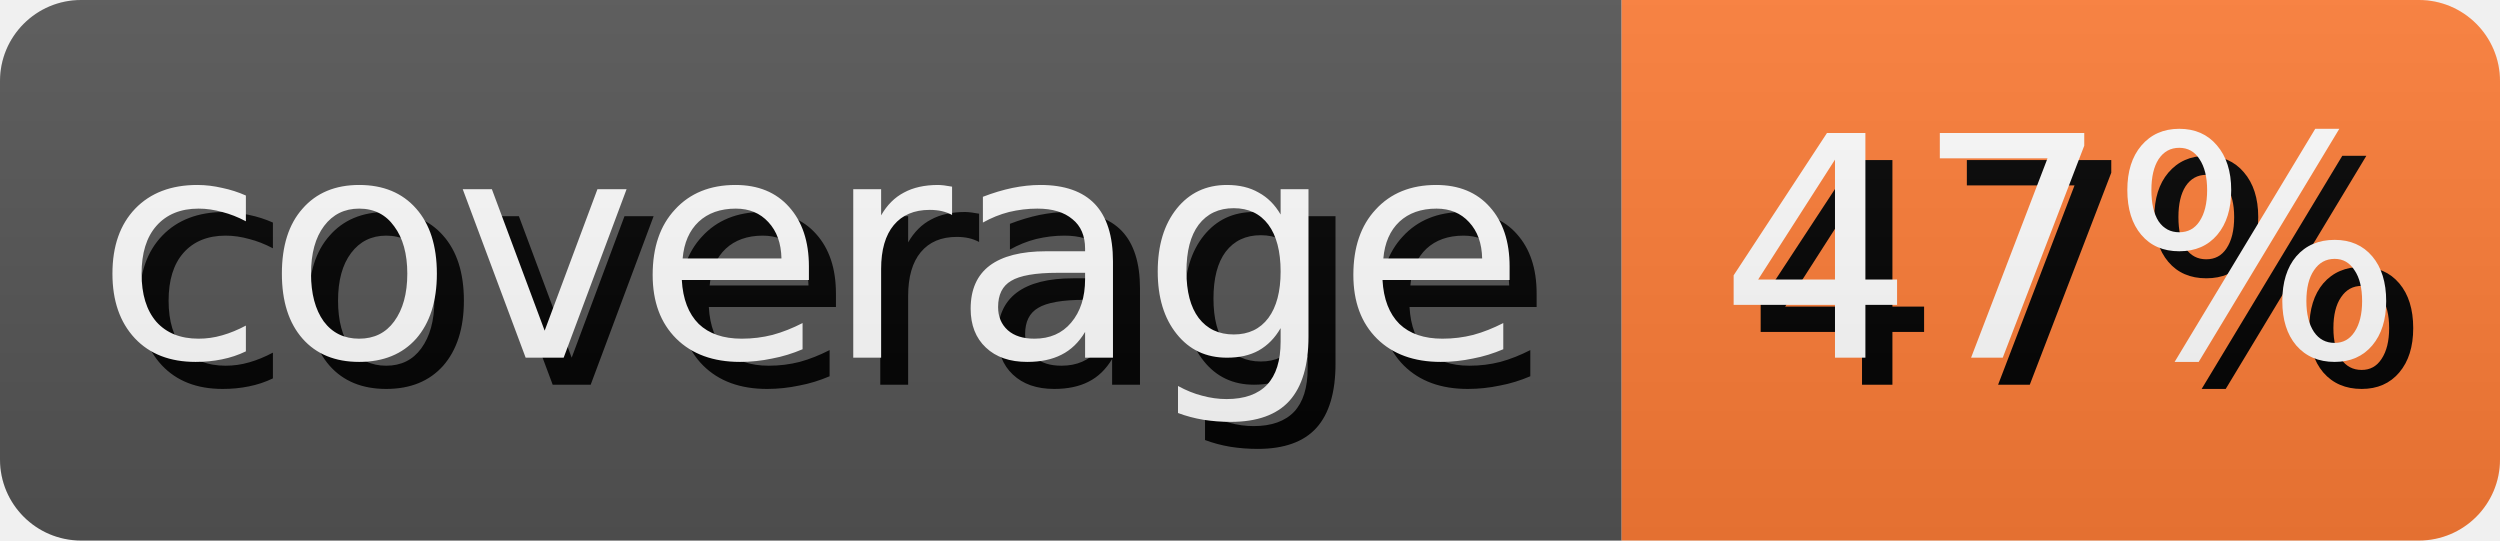
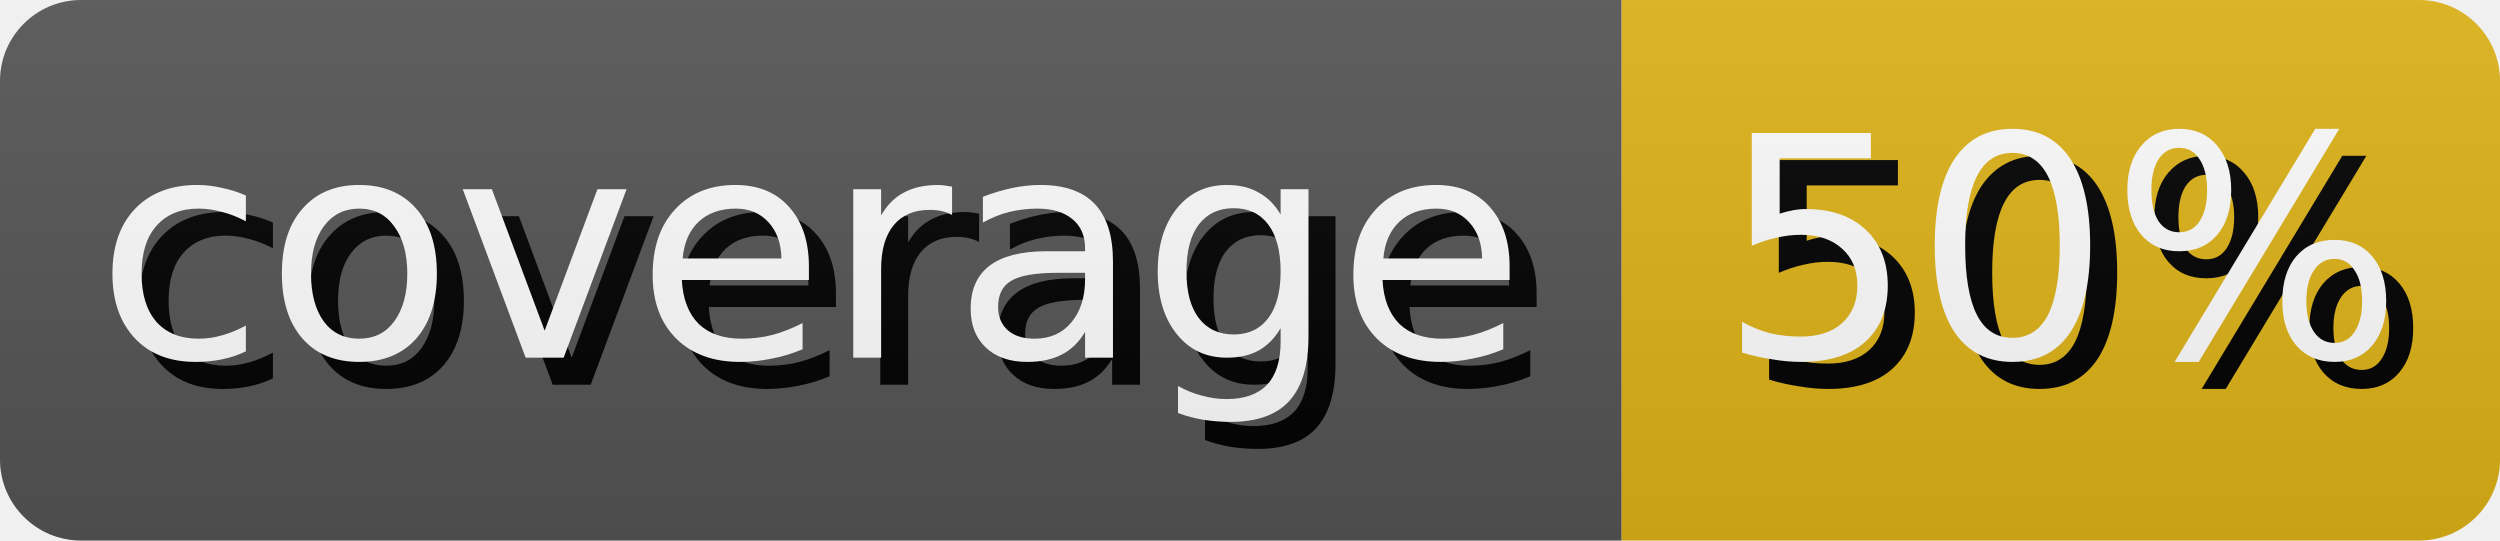
- <svg xmlns="http://www.w3.org/2000/svg" width="92.5" height="20" role="img" aria-label="coverage: 47%">
+ <svg xmlns="http://www.w3.org/2000/svg" width="92.5" height="20" role="img" aria-label="coverage: 50%">
  <style>
        rect {
            height: 20px;
        }

        text {
            text-rendering: geometricPrecision;
            dominant-baseline: middle;
            text-anchor: middle;
            font-family: Verdana,Geneva,DejaVu Sans,sans-serif;
            font-size: 11.4px;
            fill: #fff;
        }

        .shadow {
            transform: translate(1px, 1px);
            fill: #010101;
        }
    </style>
  <linearGradient id="s" x2="0" y2="100%">
    <stop offset="0" stop-color="#bbb" stop-opacity=".1" />
    <stop offset="1" stop-opacity=".1" />
  </linearGradient>
  <clipPath id="r">
    <rect width="100%" rx="3" fill="#fff" />
  </clipPath>
  <g clip-path="url(#r)">
    <g>
      <rect width="60.0" fill="#555" />
      <text x="30.0" y="10.0" class="shadow">coverage</text>
      <text x="30.0" y="10.0">coverage</text>
    </g>
    <g transform="translate(60.0 0)">
-       <rect width="32.5" fill="#fe7d37" />
-       <text x="16.25" y="10.0" class="shadow">47%</text>
-       <text x="16.25" y="10.0">47%</text>
+       <rect width="32.5" fill="#dfb317" />
+       <text x="16.25" y="10.0" class="shadow">50%</text>
+       <text x="16.25" y="10.0">50%</text>
    </g>
    <rect width="100%" height="100%" fill="url(#s)" />
  </g>
</svg>
